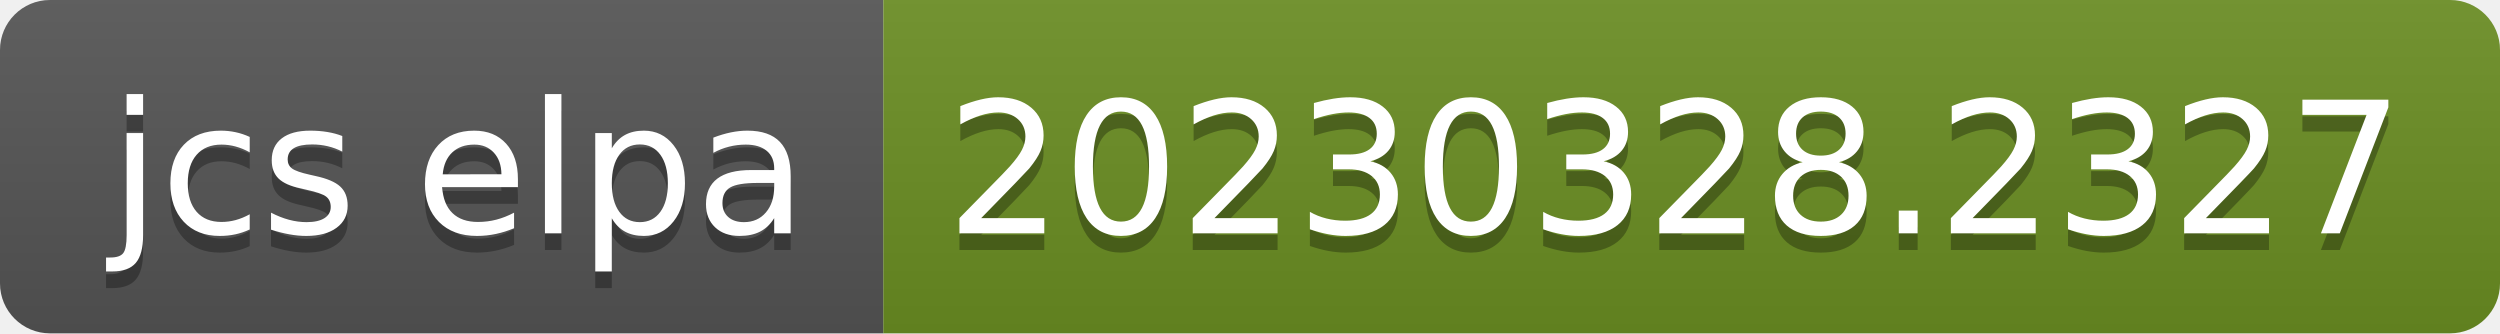
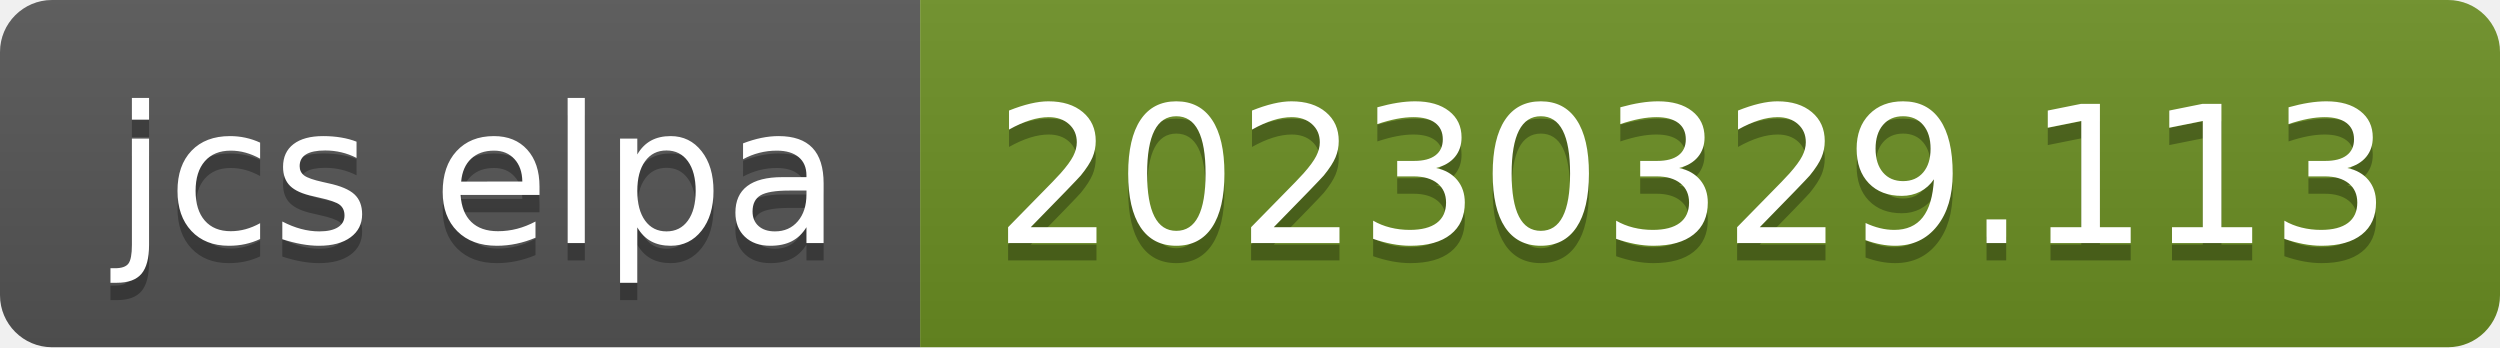
- <svg xmlns="http://www.w3.org/2000/svg" width="150" height="20" role="img" aria-label="jcs elpa: 20230328.2327">
+ <svg xmlns="http://www.w3.org/2000/svg" width="144" height="20" role="img" aria-label="jcs elpa: 20230329.113">
  <linearGradient id="s" x2="0" y2="100%">
    <stop offset="0" stop-color="#bbb" stop-opacity=".1" />
    <stop offset="1" stop-opacity=".1" />
  </linearGradient>
  <clipPath id="r">
-     <rect width="150" height="20" rx="3" fill="#fff" />
+     <rect width="144" height="20" rx="3" fill="#fff" />
  </clipPath>
  <g clip-path="url(#r)">
    <rect width="53" height="20" fill="#555" />
-     <rect x="53" width="97" height="20" fill="#6b8e23" />
-     <rect width="150" height="20" fill="url(#s)" />
+     <rect x="53" width="91" height="20" fill="#6b8e23" />
+     <rect width="144" height="20" fill="url(#s)" />
  </g>
  <g fill="#fff" text-anchor="middle" font-family="Verdana,Geneva,DejaVu Sans,sans-serif" text-rendering="geometricPrecision" font-size="110">
    <text aria-hidden="true" x="275" y="150" fill="#010101" fill-opacity=".3" transform="scale(.1)" textLength="430">jcs elpa</text>
    <text x="275" y="140" transform="scale(.1)" fill="#fff" textLength="430">jcs elpa</text>
-     <text aria-hidden="true" x="1005" y="150" fill="#010101" fill-opacity=".3" transform="scale(.1)" textLength="870">20230328.2327</text>
-     <text x="1005" y="140" transform="scale(.1)" fill="#fff" textLength="870">20230328.2327</text>
+     <text aria-hidden="true" x="975" y="150" fill="#010101" fill-opacity=".3" transform="scale(.1)" textLength="810">20230329.113</text>
+     <text x="975" y="140" transform="scale(.1)" fill="#fff" textLength="810">20230329.113</text>
  </g>
</svg>
